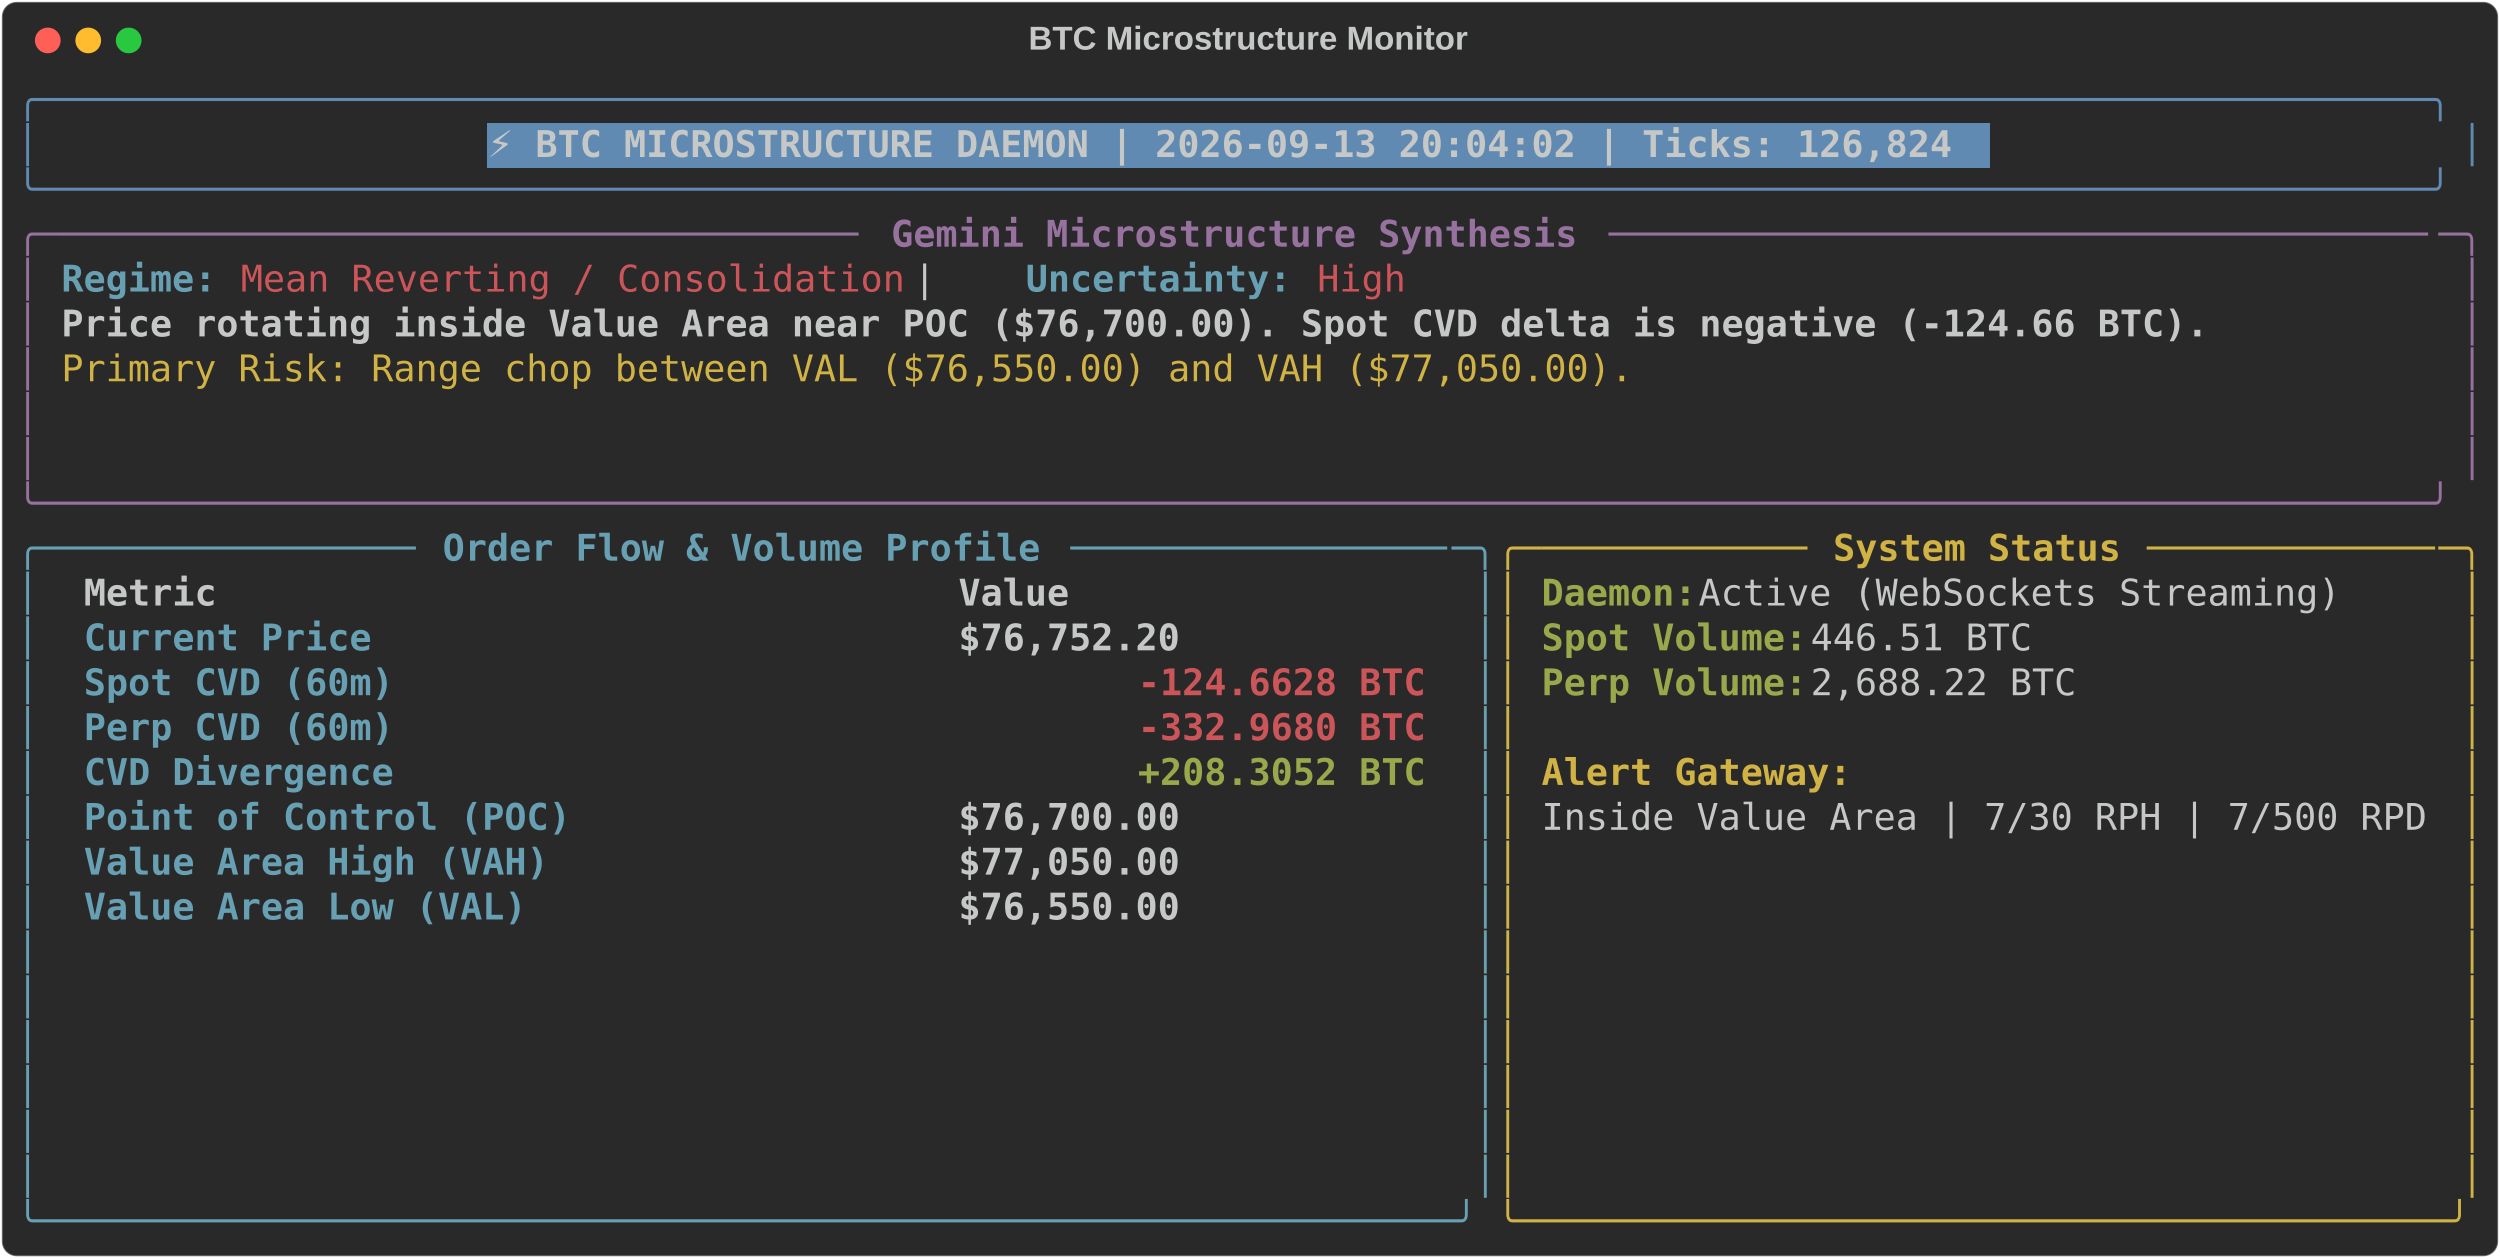
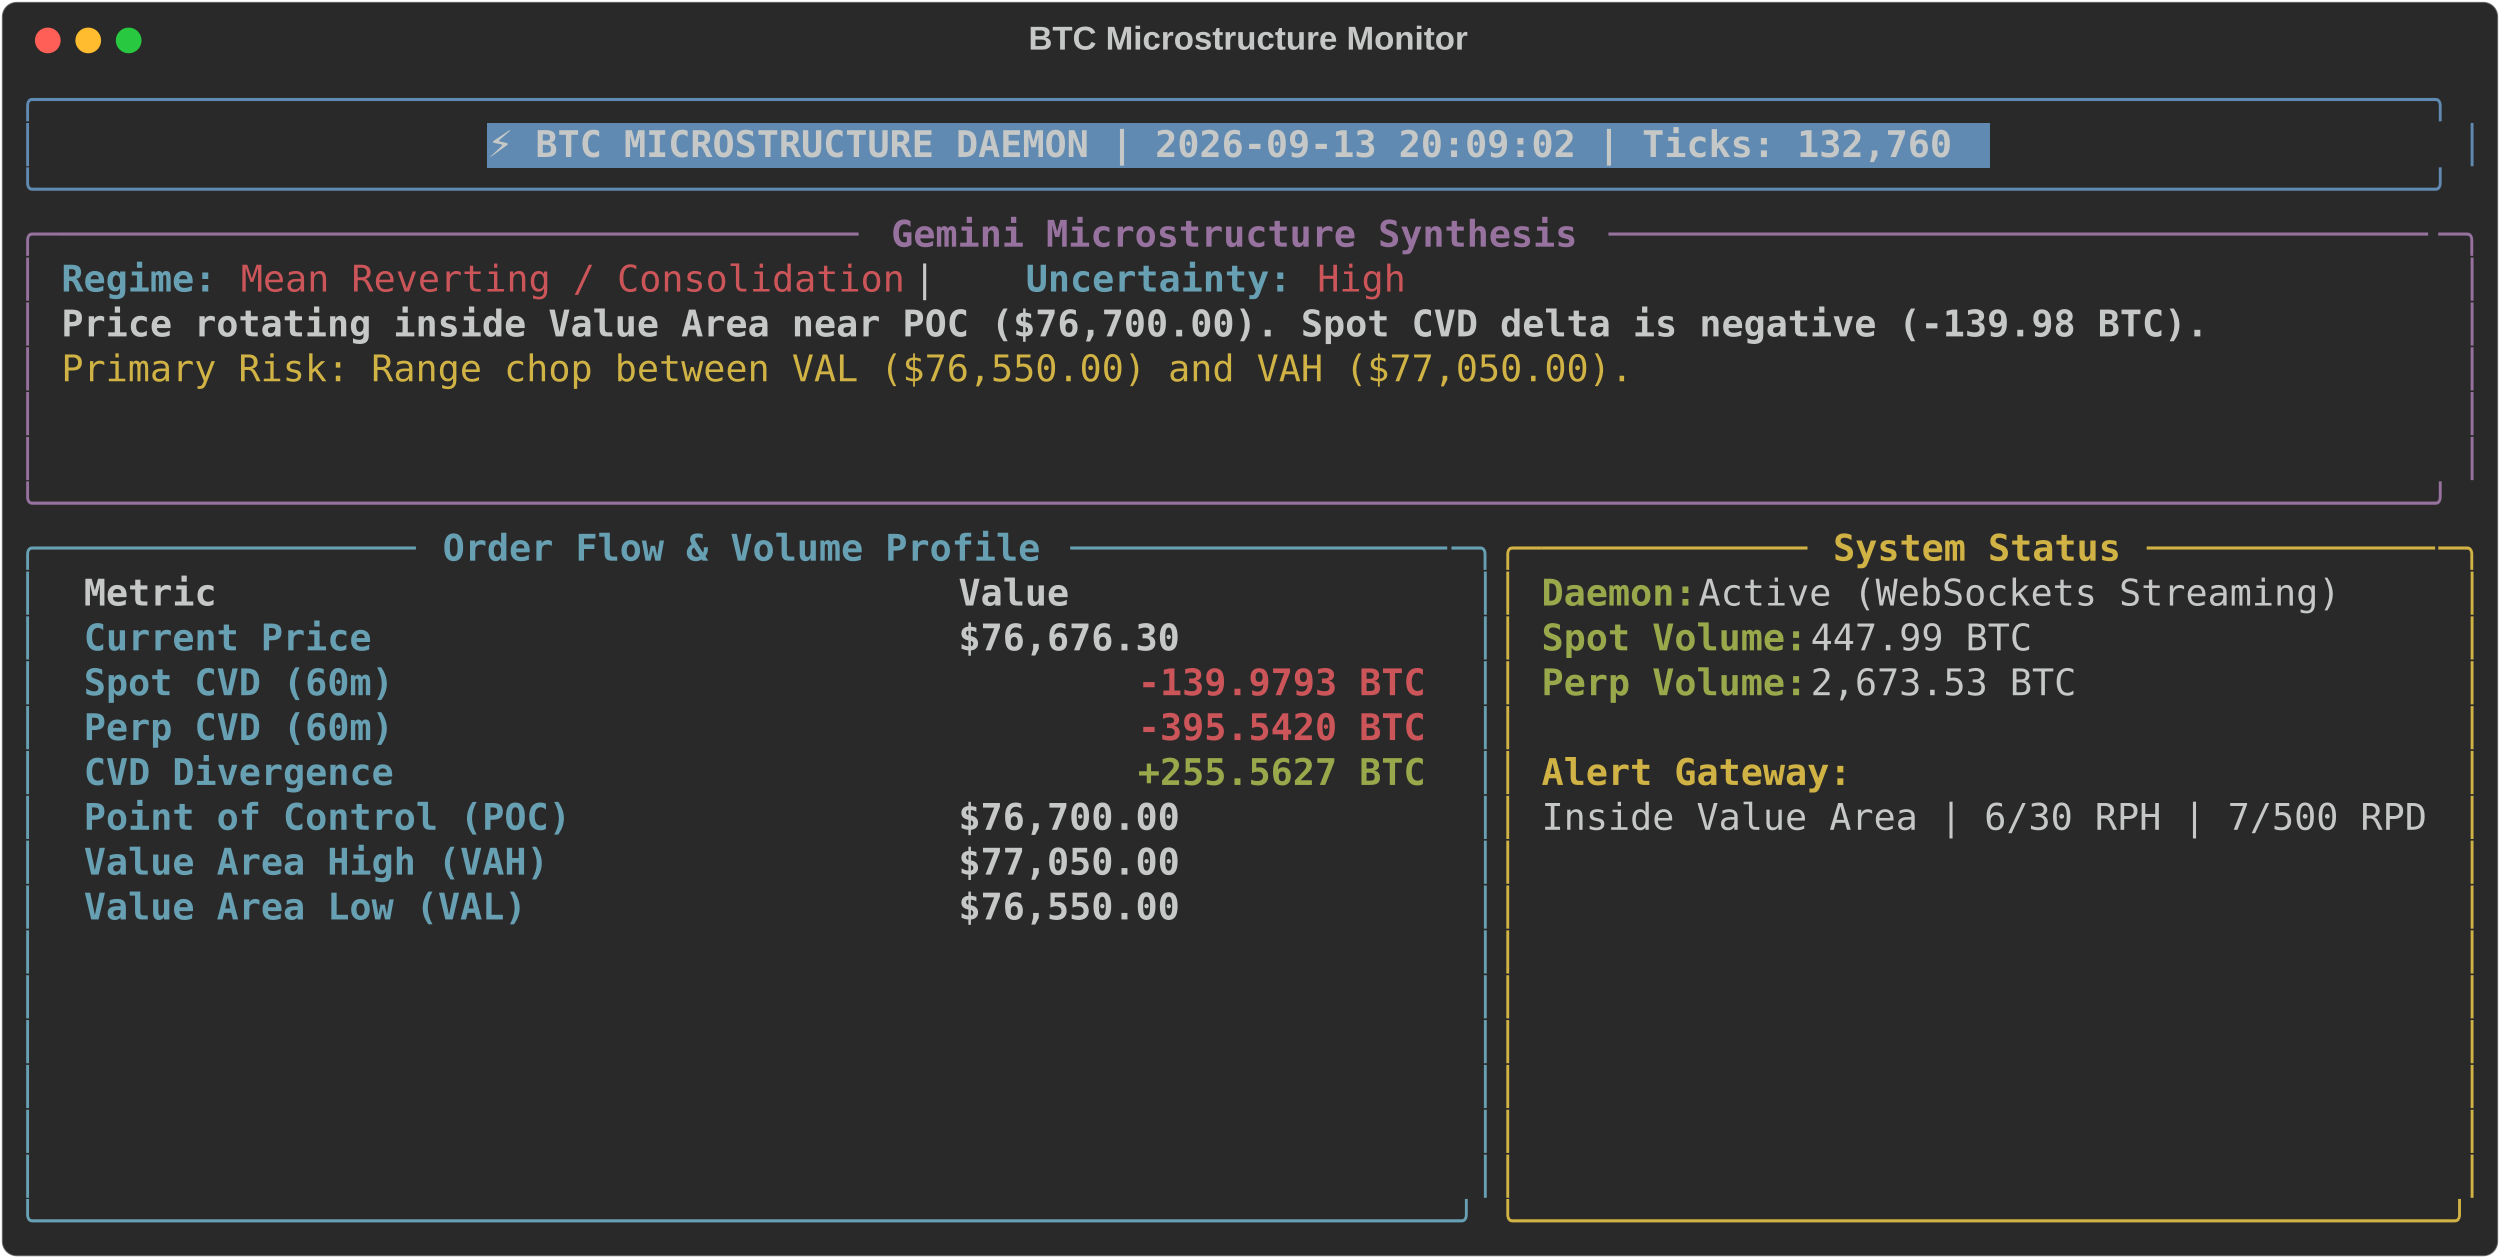
<svg xmlns="http://www.w3.org/2000/svg" class="rich-terminal" viewBox="0 0 1360 684.4">
  <style>

    @font-face {
        font-family: "Fira Code";
        src: local("FiraCode-Regular"),
                url("https://cdnjs.cloudflare.com/ajax/libs/firacode/6.2.0/woff2/FiraCode-Regular.woff2") format("woff2"),
                url("https://cdnjs.cloudflare.com/ajax/libs/firacode/6.2.0/woff/FiraCode-Regular.woff") format("woff");
        font-style: normal;
        font-weight: 400;
    }
    @font-face {
        font-family: "Fira Code";
        src: local("FiraCode-Bold"),
                url("https://cdnjs.cloudflare.com/ajax/libs/firacode/6.2.0/woff2/FiraCode-Bold.woff2") format("woff2"),
                url("https://cdnjs.cloudflare.com/ajax/libs/firacode/6.2.0/woff/FiraCode-Bold.woff") format("woff");
        font-style: bold;
        font-weight: 700;
    }

-     .terminal-967395067-matrix {
+     .terminal-1448757036-matrix {
        font-family: Fira Code, monospace;
        font-size: 20px;
        line-height: 24.4px;
        font-variant-east-asian: full-width;
    }

-     .terminal-967395067-title {
+     .terminal-1448757036-title {
        font-size: 18px;
        font-weight: bold;
        font-family: arial;
    }

-     .terminal-967395067-r1 { fill: #608ab1 }
- .terminal-967395067-r2 { fill: #c5c8c6 }
- .terminal-967395067-r3 { fill: #c5c8c6;font-weight: bold }
- .terminal-967395067-r4 { fill: #98729f }
- .terminal-967395067-r5 { fill: #98729f;font-weight: bold }
- .terminal-967395067-r6 { fill: #68a0b3;font-weight: bold }
- .terminal-967395067-r7 { fill: #cc555a }
- .terminal-967395067-r8 { fill: #d0b344 }
- .terminal-967395067-r9 { fill: #68a0b3 }
- .terminal-967395067-r10 { fill: #d0b344;font-weight: bold }
- .terminal-967395067-r11 { fill: #98a84b;font-weight: bold }
- .terminal-967395067-r12 { fill: #cc555a;font-weight: bold }
+     .terminal-1448757036-r1 { fill: #608ab1 }
+ .terminal-1448757036-r2 { fill: #c5c8c6 }
+ .terminal-1448757036-r3 { fill: #c5c8c6;font-weight: bold }
+ .terminal-1448757036-r4 { fill: #98729f }
+ .terminal-1448757036-r5 { fill: #98729f;font-weight: bold }
+ .terminal-1448757036-r6 { fill: #68a0b3;font-weight: bold }
+ .terminal-1448757036-r7 { fill: #cc555a }
+ .terminal-1448757036-r8 { fill: #d0b344 }
+ .terminal-1448757036-r9 { fill: #68a0b3 }
+ .terminal-1448757036-r10 { fill: #d0b344;font-weight: bold }
+ .terminal-1448757036-r11 { fill: #98a84b;font-weight: bold }
+ .terminal-1448757036-r12 { fill: #cc555a;font-weight: bold }
    </style>
  <defs>
-     <clipPath id="terminal-967395067-clip-terminal">
+     <clipPath id="terminal-1448757036-clip-terminal">
      <rect x="0" y="0" width="1341.0" height="633.4" />
    </clipPath>
-     <clipPath id="terminal-967395067-line-0">
+     <clipPath id="terminal-1448757036-line-0">
      <rect x="0" y="1.5" width="1342" height="24.65" />
    </clipPath>
-     <clipPath id="terminal-967395067-line-1">
+     <clipPath id="terminal-1448757036-line-1">
      <rect x="0" y="25.9" width="1342" height="24.65" />
    </clipPath>
-     <clipPath id="terminal-967395067-line-2">
+     <clipPath id="terminal-1448757036-line-2">
      <rect x="0" y="50.3" width="1342" height="24.65" />
    </clipPath>
-     <clipPath id="terminal-967395067-line-3">
+     <clipPath id="terminal-1448757036-line-3">
      <rect x="0" y="74.7" width="1342" height="24.65" />
    </clipPath>
-     <clipPath id="terminal-967395067-line-4">
+     <clipPath id="terminal-1448757036-line-4">
      <rect x="0" y="99.1" width="1342" height="24.65" />
    </clipPath>
-     <clipPath id="terminal-967395067-line-5">
+     <clipPath id="terminal-1448757036-line-5">
      <rect x="0" y="123.5" width="1342" height="24.65" />
    </clipPath>
-     <clipPath id="terminal-967395067-line-6">
+     <clipPath id="terminal-1448757036-line-6">
      <rect x="0" y="147.9" width="1342" height="24.65" />
    </clipPath>
-     <clipPath id="terminal-967395067-line-7">
+     <clipPath id="terminal-1448757036-line-7">
      <rect x="0" y="172.3" width="1342" height="24.65" />
    </clipPath>
-     <clipPath id="terminal-967395067-line-8">
+     <clipPath id="terminal-1448757036-line-8">
      <rect x="0" y="196.7" width="1342" height="24.65" />
    </clipPath>
-     <clipPath id="terminal-967395067-line-9">
+     <clipPath id="terminal-1448757036-line-9">
      <rect x="0" y="221.1" width="1342" height="24.65" />
    </clipPath>
-     <clipPath id="terminal-967395067-line-10">
+     <clipPath id="terminal-1448757036-line-10">
      <rect x="0" y="245.5" width="1342" height="24.65" />
    </clipPath>
-     <clipPath id="terminal-967395067-line-11">
+     <clipPath id="terminal-1448757036-line-11">
      <rect x="0" y="269.9" width="1342" height="24.65" />
    </clipPath>
-     <clipPath id="terminal-967395067-line-12">
+     <clipPath id="terminal-1448757036-line-12">
      <rect x="0" y="294.3" width="1342" height="24.65" />
    </clipPath>
-     <clipPath id="terminal-967395067-line-13">
+     <clipPath id="terminal-1448757036-line-13">
      <rect x="0" y="318.7" width="1342" height="24.65" />
    </clipPath>
-     <clipPath id="terminal-967395067-line-14">
+     <clipPath id="terminal-1448757036-line-14">
      <rect x="0" y="343.1" width="1342" height="24.65" />
    </clipPath>
-     <clipPath id="terminal-967395067-line-15">
+     <clipPath id="terminal-1448757036-line-15">
      <rect x="0" y="367.5" width="1342" height="24.65" />
    </clipPath>
-     <clipPath id="terminal-967395067-line-16">
+     <clipPath id="terminal-1448757036-line-16">
      <rect x="0" y="391.9" width="1342" height="24.65" />
    </clipPath>
-     <clipPath id="terminal-967395067-line-17">
+     <clipPath id="terminal-1448757036-line-17">
      <rect x="0" y="416.3" width="1342" height="24.65" />
    </clipPath>
-     <clipPath id="terminal-967395067-line-18">
+     <clipPath id="terminal-1448757036-line-18">
      <rect x="0" y="440.7" width="1342" height="24.65" />
    </clipPath>
-     <clipPath id="terminal-967395067-line-19">
+     <clipPath id="terminal-1448757036-line-19">
      <rect x="0" y="465.1" width="1342" height="24.65" />
    </clipPath>
-     <clipPath id="terminal-967395067-line-20">
+     <clipPath id="terminal-1448757036-line-20">
      <rect x="0" y="489.5" width="1342" height="24.65" />
    </clipPath>
-     <clipPath id="terminal-967395067-line-21">
+     <clipPath id="terminal-1448757036-line-21">
      <rect x="0" y="513.9" width="1342" height="24.65" />
    </clipPath>
-     <clipPath id="terminal-967395067-line-22">
+     <clipPath id="terminal-1448757036-line-22">
      <rect x="0" y="538.3" width="1342" height="24.65" />
    </clipPath>
-     <clipPath id="terminal-967395067-line-23">
+     <clipPath id="terminal-1448757036-line-23">
      <rect x="0" y="562.7" width="1342" height="24.65" />
    </clipPath>
-     <clipPath id="terminal-967395067-line-24">
+     <clipPath id="terminal-1448757036-line-24">
      <rect x="0" y="587.1" width="1342" height="24.65" />
    </clipPath>
  </defs>
  <rect fill="#292929" stroke="rgba(255,255,255,0.35)" stroke-width="1" x="1" y="1" width="1358" height="682.4" rx="8" />
-   <text class="terminal-967395067-title" fill="#c5c8c6" text-anchor="middle" x="679" y="27">BTC Microstructure Monitor</text>
+   <text class="terminal-1448757036-title" fill="#c5c8c6" text-anchor="middle" x="679" y="27">BTC Microstructure Monitor</text>
  <g transform="translate(26,22)">
    <circle cx="0" cy="0" r="7" fill="#ff5f57" />
    <circle cx="22" cy="0" r="7" fill="#febc2e" />
    <circle cx="44" cy="0" r="7" fill="#28c840" />
  </g>
-   <g transform="translate(9, 41)" clip-path="url(#terminal-967395067-clip-terminal)">
+   <g transform="translate(9, 41)" clip-path="url(#terminal-1448757036-clip-terminal)">
    <rect fill="#608ab1" x="256.2" y="25.9" width="817.4" height="24.65" shape-rendering="crispEdges" />
-     <g class="terminal-967395067-matrix">
-       <text class="terminal-967395067-r1" x="0" y="20" textLength="1342" clip-path="url(#terminal-967395067-line-0)">╭────────────────────────────────────────────────────────────────────────────────────────────────────────────╮</text>
-       <text class="terminal-967395067-r2" x="1342" y="20" textLength="12.2" clip-path="url(#terminal-967395067-line-0)">
- </text>
-       <text class="terminal-967395067-r1" x="0" y="44.4" textLength="12.2" clip-path="url(#terminal-967395067-line-1)">│</text>
-       <text class="terminal-967395067-r3" x="256.2" y="44.4" textLength="805.2" clip-path="url(#terminal-967395067-line-1)">⚡ BTC MICROSTRUCTURE DAEMON | 2026-09-13 20:04:02 | Ticks: 126,824</text>
-       <text class="terminal-967395067-r1" x="1329.8" y="44.4" textLength="12.2" clip-path="url(#terminal-967395067-line-1)">│</text>
-       <text class="terminal-967395067-r2" x="1342" y="44.4" textLength="12.2" clip-path="url(#terminal-967395067-line-1)">
- </text>
-       <text class="terminal-967395067-r1" x="0" y="68.8" textLength="1342" clip-path="url(#terminal-967395067-line-2)">╰────────────────────────────────────────────────────────────────────────────────────────────────────────────╯</text>
-       <text class="terminal-967395067-r2" x="1342" y="68.8" textLength="12.2" clip-path="url(#terminal-967395067-line-2)">
- </text>
-       <text class="terminal-967395067-r4" x="0" y="93.2" textLength="24.4" clip-path="url(#terminal-967395067-line-3)">╭─</text>
-       <text class="terminal-967395067-r4" x="24.4" y="93.2" textLength="439.2" clip-path="url(#terminal-967395067-line-3)">────────────────────────────────────</text>
-       <text class="terminal-967395067-r5" x="475.8" y="93.2" textLength="378.2" clip-path="url(#terminal-967395067-line-3)">Gemini Microstructure Synthesis</text>
-       <text class="terminal-967395067-r4" x="866.2" y="93.2" textLength="451.4" clip-path="url(#terminal-967395067-line-3)">─────────────────────────────────────</text>
-       <text class="terminal-967395067-r4" x="1317.6" y="93.2" textLength="24.4" clip-path="url(#terminal-967395067-line-3)">─╮</text>
-       <text class="terminal-967395067-r2" x="1342" y="93.2" textLength="12.2" clip-path="url(#terminal-967395067-line-3)">
- </text>
-       <text class="terminal-967395067-r4" x="0" y="117.6" textLength="12.2" clip-path="url(#terminal-967395067-line-4)">│</text>
-       <text class="terminal-967395067-r6" x="24.4" y="117.6" textLength="85.4" clip-path="url(#terminal-967395067-line-4)">Regime:</text>
-       <text class="terminal-967395067-r7" x="122" y="117.6" textLength="366" clip-path="url(#terminal-967395067-line-4)">Mean Reverting / Consolidation</text>
-       <text class="terminal-967395067-r2" x="488" y="117.6" textLength="61" clip-path="url(#terminal-967395067-line-4)">  |  </text>
-       <text class="terminal-967395067-r6" x="549" y="117.6" textLength="146.4" clip-path="url(#terminal-967395067-line-4)">Uncertainty:</text>
-       <text class="terminal-967395067-r7" x="707.6" y="117.6" textLength="48.8" clip-path="url(#terminal-967395067-line-4)">High</text>
-       <text class="terminal-967395067-r4" x="1329.8" y="117.6" textLength="12.2" clip-path="url(#terminal-967395067-line-4)">│</text>
-       <text class="terminal-967395067-r2" x="1342" y="117.6" textLength="12.2" clip-path="url(#terminal-967395067-line-4)">
- </text>
-       <text class="terminal-967395067-r4" x="0" y="142" textLength="12.2" clip-path="url(#terminal-967395067-line-5)">│</text>
-       <text class="terminal-967395067-r3" x="24.4" y="142" textLength="1183.4" clip-path="url(#terminal-967395067-line-5)">Price rotating inside Value Area near POC ($76,700.00). Spot CVD delta is negative (-124.66 BTC).</text>
-       <text class="terminal-967395067-r4" x="1329.8" y="142" textLength="12.2" clip-path="url(#terminal-967395067-line-5)">│</text>
-       <text class="terminal-967395067-r2" x="1342" y="142" textLength="12.2" clip-path="url(#terminal-967395067-line-5)">
- </text>
-       <text class="terminal-967395067-r4" x="0" y="166.4" textLength="12.2" clip-path="url(#terminal-967395067-line-6)">│</text>
-       <text class="terminal-967395067-r8" x="24.4" y="166.4" textLength="866.2" clip-path="url(#terminal-967395067-line-6)">Primary Risk: Range chop between VAL ($76,550.00) and VAH ($77,050.00).</text>
-       <text class="terminal-967395067-r4" x="1329.8" y="166.4" textLength="12.2" clip-path="url(#terminal-967395067-line-6)">│</text>
-       <text class="terminal-967395067-r2" x="1342" y="166.4" textLength="12.2" clip-path="url(#terminal-967395067-line-6)">
- </text>
-       <text class="terminal-967395067-r4" x="0" y="190.8" textLength="12.2" clip-path="url(#terminal-967395067-line-7)">│</text>
-       <text class="terminal-967395067-r4" x="1329.8" y="190.8" textLength="12.2" clip-path="url(#terminal-967395067-line-7)">│</text>
-       <text class="terminal-967395067-r2" x="1342" y="190.8" textLength="12.2" clip-path="url(#terminal-967395067-line-7)">
- </text>
-       <text class="terminal-967395067-r4" x="0" y="215.2" textLength="12.2" clip-path="url(#terminal-967395067-line-8)">│</text>
-       <text class="terminal-967395067-r4" x="1329.8" y="215.2" textLength="12.2" clip-path="url(#terminal-967395067-line-8)">│</text>
-       <text class="terminal-967395067-r2" x="1342" y="215.2" textLength="12.2" clip-path="url(#terminal-967395067-line-8)">
- </text>
-       <text class="terminal-967395067-r4" x="0" y="239.6" textLength="1342" clip-path="url(#terminal-967395067-line-9)">╰────────────────────────────────────────────────────────────────────────────────────────────────────────────╯</text>
-       <text class="terminal-967395067-r2" x="1342" y="239.6" textLength="12.2" clip-path="url(#terminal-967395067-line-9)">
- </text>
-       <text class="terminal-967395067-r9" x="0" y="264" textLength="24.4" clip-path="url(#terminal-967395067-line-10)">╭─</text>
-       <text class="terminal-967395067-r9" x="24.4" y="264" textLength="195.2" clip-path="url(#terminal-967395067-line-10)">────────────────</text>
-       <text class="terminal-967395067-r6" x="231.8" y="264" textLength="329.4" clip-path="url(#terminal-967395067-line-10)">Order Flow &amp; Volume Profile</text>
-       <text class="terminal-967395067-r9" x="573.4" y="264" textLength="207.4" clip-path="url(#terminal-967395067-line-10)">─────────────────</text>
-       <text class="terminal-967395067-r9" x="780.8" y="264" textLength="24.4" clip-path="url(#terminal-967395067-line-10)">─╮</text>
-       <text class="terminal-967395067-r8" x="805.2" y="264" textLength="24.4" clip-path="url(#terminal-967395067-line-10)">╭─</text>
-       <text class="terminal-967395067-r8" x="829.6" y="264" textLength="146.4" clip-path="url(#terminal-967395067-line-10)">────────────</text>
-       <text class="terminal-967395067-r10" x="988.2" y="264" textLength="158.6" clip-path="url(#terminal-967395067-line-10)">System Status</text>
-       <text class="terminal-967395067-r8" x="1159" y="264" textLength="158.6" clip-path="url(#terminal-967395067-line-10)">─────────────</text>
-       <text class="terminal-967395067-r8" x="1317.6" y="264" textLength="24.4" clip-path="url(#terminal-967395067-line-10)">─╮</text>
-       <text class="terminal-967395067-r2" x="1342" y="264" textLength="12.2" clip-path="url(#terminal-967395067-line-10)">
- </text>
-       <text class="terminal-967395067-r9" x="0" y="288.4" textLength="12.2" clip-path="url(#terminal-967395067-line-11)">│</text>
-       <text class="terminal-967395067-r3" x="36.6" y="288.4" textLength="451.4" clip-path="url(#terminal-967395067-line-11)">Metric                               </text>
-       <text class="terminal-967395067-r3" x="512.4" y="288.4" textLength="256.2" clip-path="url(#terminal-967395067-line-11)">                Value</text>
-       <text class="terminal-967395067-r9" x="793" y="288.4" textLength="12.2" clip-path="url(#terminal-967395067-line-11)">│</text>
-       <text class="terminal-967395067-r8" x="805.2" y="288.4" textLength="12.2" clip-path="url(#terminal-967395067-line-11)">│</text>
-       <text class="terminal-967395067-r11" x="829.6" y="288.4" textLength="85.4" clip-path="url(#terminal-967395067-line-11)">Daemon:</text>
-       <text class="terminal-967395067-r2" x="915" y="288.4" textLength="366" clip-path="url(#terminal-967395067-line-11)"> Active (WebSockets Streaming)</text>
-       <text class="terminal-967395067-r8" x="1329.8" y="288.4" textLength="12.2" clip-path="url(#terminal-967395067-line-11)">│</text>
-       <text class="terminal-967395067-r2" x="1342" y="288.4" textLength="12.2" clip-path="url(#terminal-967395067-line-11)">
- </text>
-       <text class="terminal-967395067-r9" x="0" y="312.8" textLength="12.2" clip-path="url(#terminal-967395067-line-12)">│</text>
-       <text class="terminal-967395067-r6" x="36.6" y="312.8" textLength="451.4" clip-path="url(#terminal-967395067-line-12)">Current Price                        </text>
-       <text class="terminal-967395067-r3" x="512.4" y="312.8" textLength="256.2" clip-path="url(#terminal-967395067-line-12)">           $76,752.20</text>
-       <text class="terminal-967395067-r9" x="793" y="312.8" textLength="12.2" clip-path="url(#terminal-967395067-line-12)">│</text>
-       <text class="terminal-967395067-r8" x="805.2" y="312.8" textLength="12.2" clip-path="url(#terminal-967395067-line-12)">│</text>
-       <text class="terminal-967395067-r11" x="829.6" y="312.8" textLength="146.4" clip-path="url(#terminal-967395067-line-12)">Spot Volume:</text>
-       <text class="terminal-967395067-r2" x="976" y="312.8" textLength="134.2" clip-path="url(#terminal-967395067-line-12)"> 446.51 BTC</text>
-       <text class="terminal-967395067-r8" x="1329.8" y="312.8" textLength="12.2" clip-path="url(#terminal-967395067-line-12)">│</text>
-       <text class="terminal-967395067-r2" x="1342" y="312.8" textLength="12.2" clip-path="url(#terminal-967395067-line-12)">
- </text>
-       <text class="terminal-967395067-r9" x="0" y="337.2" textLength="12.2" clip-path="url(#terminal-967395067-line-13)">│</text>
-       <text class="terminal-967395067-r6" x="36.6" y="337.2" textLength="451.4" clip-path="url(#terminal-967395067-line-13)">Spot CVD (60m)                       </text>
-       <text class="terminal-967395067-r12" x="610" y="337.2" textLength="158.6" clip-path="url(#terminal-967395067-line-13)">-124.6628 BTC</text>
-       <text class="terminal-967395067-r9" x="793" y="337.2" textLength="12.2" clip-path="url(#terminal-967395067-line-13)">│</text>
-       <text class="terminal-967395067-r8" x="805.2" y="337.2" textLength="12.2" clip-path="url(#terminal-967395067-line-13)">│</text>
-       <text class="terminal-967395067-r11" x="829.6" y="337.2" textLength="146.4" clip-path="url(#terminal-967395067-line-13)">Perp Volume:</text>
-       <text class="terminal-967395067-r2" x="976" y="337.2" textLength="158.6" clip-path="url(#terminal-967395067-line-13)"> 2,688.22 BTC</text>
-       <text class="terminal-967395067-r8" x="1329.8" y="337.2" textLength="12.2" clip-path="url(#terminal-967395067-line-13)">│</text>
-       <text class="terminal-967395067-r2" x="1342" y="337.2" textLength="12.2" clip-path="url(#terminal-967395067-line-13)">
- </text>
-       <text class="terminal-967395067-r9" x="0" y="361.6" textLength="12.2" clip-path="url(#terminal-967395067-line-14)">│</text>
-       <text class="terminal-967395067-r6" x="36.6" y="361.6" textLength="451.4" clip-path="url(#terminal-967395067-line-14)">Perp CVD (60m)                       </text>
-       <text class="terminal-967395067-r12" x="610" y="361.6" textLength="158.6" clip-path="url(#terminal-967395067-line-14)">-332.9680 BTC</text>
-       <text class="terminal-967395067-r9" x="793" y="361.6" textLength="12.2" clip-path="url(#terminal-967395067-line-14)">│</text>
-       <text class="terminal-967395067-r8" x="805.2" y="361.6" textLength="12.2" clip-path="url(#terminal-967395067-line-14)">│</text>
-       <text class="terminal-967395067-r8" x="1329.8" y="361.6" textLength="12.2" clip-path="url(#terminal-967395067-line-14)">│</text>
-       <text class="terminal-967395067-r2" x="1342" y="361.6" textLength="12.2" clip-path="url(#terminal-967395067-line-14)">
- </text>
-       <text class="terminal-967395067-r9" x="0" y="386" textLength="12.2" clip-path="url(#terminal-967395067-line-15)">│</text>
-       <text class="terminal-967395067-r6" x="36.6" y="386" textLength="451.4" clip-path="url(#terminal-967395067-line-15)">CVD Divergence                       </text>
-       <text class="terminal-967395067-r11" x="610" y="386" textLength="158.6" clip-path="url(#terminal-967395067-line-15)">+208.3052 BTC</text>
-       <text class="terminal-967395067-r9" x="793" y="386" textLength="12.2" clip-path="url(#terminal-967395067-line-15)">│</text>
-       <text class="terminal-967395067-r8" x="805.2" y="386" textLength="12.2" clip-path="url(#terminal-967395067-line-15)">│</text>
-       <text class="terminal-967395067-r10" x="829.6" y="386" textLength="170.8" clip-path="url(#terminal-967395067-line-15)">Alert Gateway:</text>
-       <text class="terminal-967395067-r8" x="1329.8" y="386" textLength="12.2" clip-path="url(#terminal-967395067-line-15)">│</text>
-       <text class="terminal-967395067-r2" x="1342" y="386" textLength="12.2" clip-path="url(#terminal-967395067-line-15)">
- </text>
-       <text class="terminal-967395067-r9" x="0" y="410.4" textLength="12.2" clip-path="url(#terminal-967395067-line-16)">│</text>
-       <text class="terminal-967395067-r6" x="36.6" y="410.4" textLength="451.4" clip-path="url(#terminal-967395067-line-16)">Point of Control (POC)               </text>
-       <text class="terminal-967395067-r3" x="512.4" y="410.4" textLength="256.2" clip-path="url(#terminal-967395067-line-16)">           $76,700.00</text>
-       <text class="terminal-967395067-r9" x="793" y="410.4" textLength="12.2" clip-path="url(#terminal-967395067-line-16)">│</text>
-       <text class="terminal-967395067-r8" x="805.2" y="410.4" textLength="12.2" clip-path="url(#terminal-967395067-line-16)">│</text>
-       <text class="terminal-967395067-r2" x="829.6" y="410.4" textLength="488" clip-path="url(#terminal-967395067-line-16)">Inside Value Area | 7/30 RPH | 7/500 RPD</text>
-       <text class="terminal-967395067-r8" x="1329.8" y="410.4" textLength="12.2" clip-path="url(#terminal-967395067-line-16)">│</text>
-       <text class="terminal-967395067-r2" x="1342" y="410.4" textLength="12.2" clip-path="url(#terminal-967395067-line-16)">
- </text>
-       <text class="terminal-967395067-r9" x="0" y="434.8" textLength="12.2" clip-path="url(#terminal-967395067-line-17)">│</text>
-       <text class="terminal-967395067-r6" x="36.6" y="434.8" textLength="451.4" clip-path="url(#terminal-967395067-line-17)">Value Area High (VAH)                </text>
-       <text class="terminal-967395067-r3" x="512.4" y="434.8" textLength="256.2" clip-path="url(#terminal-967395067-line-17)">           $77,050.00</text>
-       <text class="terminal-967395067-r9" x="793" y="434.8" textLength="12.2" clip-path="url(#terminal-967395067-line-17)">│</text>
-       <text class="terminal-967395067-r8" x="805.2" y="434.8" textLength="12.2" clip-path="url(#terminal-967395067-line-17)">│</text>
-       <text class="terminal-967395067-r8" x="1329.8" y="434.8" textLength="12.2" clip-path="url(#terminal-967395067-line-17)">│</text>
-       <text class="terminal-967395067-r2" x="1342" y="434.8" textLength="12.2" clip-path="url(#terminal-967395067-line-17)">
- </text>
-       <text class="terminal-967395067-r9" x="0" y="459.2" textLength="12.2" clip-path="url(#terminal-967395067-line-18)">│</text>
-       <text class="terminal-967395067-r6" x="36.6" y="459.2" textLength="451.4" clip-path="url(#terminal-967395067-line-18)">Value Area Low (VAL)                 </text>
-       <text class="terminal-967395067-r3" x="512.4" y="459.2" textLength="256.2" clip-path="url(#terminal-967395067-line-18)">           $76,550.00</text>
-       <text class="terminal-967395067-r9" x="793" y="459.2" textLength="12.2" clip-path="url(#terminal-967395067-line-18)">│</text>
-       <text class="terminal-967395067-r8" x="805.2" y="459.2" textLength="12.2" clip-path="url(#terminal-967395067-line-18)">│</text>
-       <text class="terminal-967395067-r8" x="1329.8" y="459.2" textLength="12.2" clip-path="url(#terminal-967395067-line-18)">│</text>
-       <text class="terminal-967395067-r2" x="1342" y="459.2" textLength="12.2" clip-path="url(#terminal-967395067-line-18)">
- </text>
-       <text class="terminal-967395067-r9" x="0" y="483.6" textLength="12.2" clip-path="url(#terminal-967395067-line-19)">│</text>
-       <text class="terminal-967395067-r9" x="793" y="483.6" textLength="12.2" clip-path="url(#terminal-967395067-line-19)">│</text>
-       <text class="terminal-967395067-r8" x="805.2" y="483.6" textLength="12.2" clip-path="url(#terminal-967395067-line-19)">│</text>
-       <text class="terminal-967395067-r8" x="1329.8" y="483.6" textLength="12.2" clip-path="url(#terminal-967395067-line-19)">│</text>
-       <text class="terminal-967395067-r2" x="1342" y="483.6" textLength="12.2" clip-path="url(#terminal-967395067-line-19)">
- </text>
-       <text class="terminal-967395067-r9" x="0" y="508" textLength="12.2" clip-path="url(#terminal-967395067-line-20)">│</text>
-       <text class="terminal-967395067-r9" x="793" y="508" textLength="12.2" clip-path="url(#terminal-967395067-line-20)">│</text>
-       <text class="terminal-967395067-r8" x="805.2" y="508" textLength="12.2" clip-path="url(#terminal-967395067-line-20)">│</text>
-       <text class="terminal-967395067-r8" x="1329.8" y="508" textLength="12.2" clip-path="url(#terminal-967395067-line-20)">│</text>
-       <text class="terminal-967395067-r2" x="1342" y="508" textLength="12.2" clip-path="url(#terminal-967395067-line-20)">
- </text>
-       <text class="terminal-967395067-r9" x="0" y="532.4" textLength="12.2" clip-path="url(#terminal-967395067-line-21)">│</text>
-       <text class="terminal-967395067-r9" x="793" y="532.4" textLength="12.2" clip-path="url(#terminal-967395067-line-21)">│</text>
-       <text class="terminal-967395067-r8" x="805.2" y="532.4" textLength="12.2" clip-path="url(#terminal-967395067-line-21)">│</text>
-       <text class="terminal-967395067-r8" x="1329.8" y="532.4" textLength="12.2" clip-path="url(#terminal-967395067-line-21)">│</text>
-       <text class="terminal-967395067-r2" x="1342" y="532.4" textLength="12.2" clip-path="url(#terminal-967395067-line-21)">
- </text>
-       <text class="terminal-967395067-r9" x="0" y="556.8" textLength="12.2" clip-path="url(#terminal-967395067-line-22)">│</text>
-       <text class="terminal-967395067-r9" x="793" y="556.8" textLength="12.2" clip-path="url(#terminal-967395067-line-22)">│</text>
-       <text class="terminal-967395067-r8" x="805.2" y="556.8" textLength="12.2" clip-path="url(#terminal-967395067-line-22)">│</text>
-       <text class="terminal-967395067-r8" x="1329.8" y="556.8" textLength="12.2" clip-path="url(#terminal-967395067-line-22)">│</text>
-       <text class="terminal-967395067-r2" x="1342" y="556.8" textLength="12.2" clip-path="url(#terminal-967395067-line-22)">
- </text>
-       <text class="terminal-967395067-r9" x="0" y="581.2" textLength="12.2" clip-path="url(#terminal-967395067-line-23)">│</text>
-       <text class="terminal-967395067-r9" x="793" y="581.2" textLength="12.2" clip-path="url(#terminal-967395067-line-23)">│</text>
-       <text class="terminal-967395067-r8" x="805.2" y="581.2" textLength="12.2" clip-path="url(#terminal-967395067-line-23)">│</text>
-       <text class="terminal-967395067-r8" x="1329.8" y="581.2" textLength="12.2" clip-path="url(#terminal-967395067-line-23)">│</text>
-       <text class="terminal-967395067-r2" x="1342" y="581.2" textLength="12.2" clip-path="url(#terminal-967395067-line-23)">
- </text>
-       <text class="terminal-967395067-r9" x="0" y="605.6" textLength="12.2" clip-path="url(#terminal-967395067-line-24)">│</text>
-       <text class="terminal-967395067-r9" x="793" y="605.6" textLength="12.2" clip-path="url(#terminal-967395067-line-24)">│</text>
-       <text class="terminal-967395067-r8" x="805.2" y="605.6" textLength="12.2" clip-path="url(#terminal-967395067-line-24)">│</text>
-       <text class="terminal-967395067-r8" x="1329.8" y="605.6" textLength="12.2" clip-path="url(#terminal-967395067-line-24)">│</text>
-       <text class="terminal-967395067-r2" x="1342" y="605.6" textLength="12.2" clip-path="url(#terminal-967395067-line-24)">
- </text>
-       <text class="terminal-967395067-r9" x="0" y="630" textLength="805.2" clip-path="url(#terminal-967395067-line-25)">╰────────────────────────────────────────────────────────────────╯</text>
-       <text class="terminal-967395067-r8" x="805.2" y="630" textLength="536.8" clip-path="url(#terminal-967395067-line-25)">╰──────────────────────────────────────────╯</text>
-       <text class="terminal-967395067-r2" x="1342" y="630" textLength="12.2" clip-path="url(#terminal-967395067-line-25)">
+     <g class="terminal-1448757036-matrix">
+       <text class="terminal-1448757036-r1" x="0" y="20" textLength="1342" clip-path="url(#terminal-1448757036-line-0)">╭────────────────────────────────────────────────────────────────────────────────────────────────────────────╮</text>
+       <text class="terminal-1448757036-r2" x="1342" y="20" textLength="12.2" clip-path="url(#terminal-1448757036-line-0)">
+ </text>
+       <text class="terminal-1448757036-r1" x="0" y="44.4" textLength="12.2" clip-path="url(#terminal-1448757036-line-1)">│</text>
+       <text class="terminal-1448757036-r3" x="256.2" y="44.4" textLength="805.2" clip-path="url(#terminal-1448757036-line-1)">⚡ BTC MICROSTRUCTURE DAEMON | 2026-09-13 20:09:02 | Ticks: 132,760</text>
+       <text class="terminal-1448757036-r1" x="1329.8" y="44.4" textLength="12.2" clip-path="url(#terminal-1448757036-line-1)">│</text>
+       <text class="terminal-1448757036-r2" x="1342" y="44.4" textLength="12.2" clip-path="url(#terminal-1448757036-line-1)">
+ </text>
+       <text class="terminal-1448757036-r1" x="0" y="68.8" textLength="1342" clip-path="url(#terminal-1448757036-line-2)">╰────────────────────────────────────────────────────────────────────────────────────────────────────────────╯</text>
+       <text class="terminal-1448757036-r2" x="1342" y="68.8" textLength="12.2" clip-path="url(#terminal-1448757036-line-2)">
+ </text>
+       <text class="terminal-1448757036-r4" x="0" y="93.2" textLength="24.4" clip-path="url(#terminal-1448757036-line-3)">╭─</text>
+       <text class="terminal-1448757036-r4" x="24.4" y="93.2" textLength="439.2" clip-path="url(#terminal-1448757036-line-3)">────────────────────────────────────</text>
+       <text class="terminal-1448757036-r5" x="475.8" y="93.2" textLength="378.2" clip-path="url(#terminal-1448757036-line-3)">Gemini Microstructure Synthesis</text>
+       <text class="terminal-1448757036-r4" x="866.2" y="93.2" textLength="451.4" clip-path="url(#terminal-1448757036-line-3)">─────────────────────────────────────</text>
+       <text class="terminal-1448757036-r4" x="1317.6" y="93.2" textLength="24.4" clip-path="url(#terminal-1448757036-line-3)">─╮</text>
+       <text class="terminal-1448757036-r2" x="1342" y="93.2" textLength="12.2" clip-path="url(#terminal-1448757036-line-3)">
+ </text>
+       <text class="terminal-1448757036-r4" x="0" y="117.6" textLength="12.2" clip-path="url(#terminal-1448757036-line-4)">│</text>
+       <text class="terminal-1448757036-r6" x="24.4" y="117.6" textLength="85.4" clip-path="url(#terminal-1448757036-line-4)">Regime:</text>
+       <text class="terminal-1448757036-r7" x="122" y="117.6" textLength="366" clip-path="url(#terminal-1448757036-line-4)">Mean Reverting / Consolidation</text>
+       <text class="terminal-1448757036-r2" x="488" y="117.6" textLength="61" clip-path="url(#terminal-1448757036-line-4)">  |  </text>
+       <text class="terminal-1448757036-r6" x="549" y="117.6" textLength="146.4" clip-path="url(#terminal-1448757036-line-4)">Uncertainty:</text>
+       <text class="terminal-1448757036-r7" x="707.6" y="117.6" textLength="48.8" clip-path="url(#terminal-1448757036-line-4)">High</text>
+       <text class="terminal-1448757036-r4" x="1329.8" y="117.6" textLength="12.2" clip-path="url(#terminal-1448757036-line-4)">│</text>
+       <text class="terminal-1448757036-r2" x="1342" y="117.6" textLength="12.2" clip-path="url(#terminal-1448757036-line-4)">
+ </text>
+       <text class="terminal-1448757036-r4" x="0" y="142" textLength="12.2" clip-path="url(#terminal-1448757036-line-5)">│</text>
+       <text class="terminal-1448757036-r3" x="24.4" y="142" textLength="1183.4" clip-path="url(#terminal-1448757036-line-5)">Price rotating inside Value Area near POC ($76,700.00). Spot CVD delta is negative (-139.98 BTC).</text>
+       <text class="terminal-1448757036-r4" x="1329.8" y="142" textLength="12.2" clip-path="url(#terminal-1448757036-line-5)">│</text>
+       <text class="terminal-1448757036-r2" x="1342" y="142" textLength="12.2" clip-path="url(#terminal-1448757036-line-5)">
+ </text>
+       <text class="terminal-1448757036-r4" x="0" y="166.4" textLength="12.2" clip-path="url(#terminal-1448757036-line-6)">│</text>
+       <text class="terminal-1448757036-r8" x="24.4" y="166.4" textLength="866.2" clip-path="url(#terminal-1448757036-line-6)">Primary Risk: Range chop between VAL ($76,550.00) and VAH ($77,050.00).</text>
+       <text class="terminal-1448757036-r4" x="1329.8" y="166.4" textLength="12.2" clip-path="url(#terminal-1448757036-line-6)">│</text>
+       <text class="terminal-1448757036-r2" x="1342" y="166.4" textLength="12.2" clip-path="url(#terminal-1448757036-line-6)">
+ </text>
+       <text class="terminal-1448757036-r4" x="0" y="190.8" textLength="12.2" clip-path="url(#terminal-1448757036-line-7)">│</text>
+       <text class="terminal-1448757036-r4" x="1329.8" y="190.8" textLength="12.2" clip-path="url(#terminal-1448757036-line-7)">│</text>
+       <text class="terminal-1448757036-r2" x="1342" y="190.8" textLength="12.2" clip-path="url(#terminal-1448757036-line-7)">
+ </text>
+       <text class="terminal-1448757036-r4" x="0" y="215.2" textLength="12.2" clip-path="url(#terminal-1448757036-line-8)">│</text>
+       <text class="terminal-1448757036-r4" x="1329.8" y="215.2" textLength="12.2" clip-path="url(#terminal-1448757036-line-8)">│</text>
+       <text class="terminal-1448757036-r2" x="1342" y="215.2" textLength="12.2" clip-path="url(#terminal-1448757036-line-8)">
+ </text>
+       <text class="terminal-1448757036-r4" x="0" y="239.6" textLength="1342" clip-path="url(#terminal-1448757036-line-9)">╰────────────────────────────────────────────────────────────────────────────────────────────────────────────╯</text>
+       <text class="terminal-1448757036-r2" x="1342" y="239.6" textLength="12.2" clip-path="url(#terminal-1448757036-line-9)">
+ </text>
+       <text class="terminal-1448757036-r9" x="0" y="264" textLength="24.4" clip-path="url(#terminal-1448757036-line-10)">╭─</text>
+       <text class="terminal-1448757036-r9" x="24.4" y="264" textLength="195.2" clip-path="url(#terminal-1448757036-line-10)">────────────────</text>
+       <text class="terminal-1448757036-r6" x="231.8" y="264" textLength="329.4" clip-path="url(#terminal-1448757036-line-10)">Order Flow &amp; Volume Profile</text>
+       <text class="terminal-1448757036-r9" x="573.4" y="264" textLength="207.4" clip-path="url(#terminal-1448757036-line-10)">─────────────────</text>
+       <text class="terminal-1448757036-r9" x="780.8" y="264" textLength="24.4" clip-path="url(#terminal-1448757036-line-10)">─╮</text>
+       <text class="terminal-1448757036-r8" x="805.2" y="264" textLength="24.4" clip-path="url(#terminal-1448757036-line-10)">╭─</text>
+       <text class="terminal-1448757036-r8" x="829.6" y="264" textLength="146.4" clip-path="url(#terminal-1448757036-line-10)">────────────</text>
+       <text class="terminal-1448757036-r10" x="988.2" y="264" textLength="158.6" clip-path="url(#terminal-1448757036-line-10)">System Status</text>
+       <text class="terminal-1448757036-r8" x="1159" y="264" textLength="158.6" clip-path="url(#terminal-1448757036-line-10)">─────────────</text>
+       <text class="terminal-1448757036-r8" x="1317.6" y="264" textLength="24.4" clip-path="url(#terminal-1448757036-line-10)">─╮</text>
+       <text class="terminal-1448757036-r2" x="1342" y="264" textLength="12.2" clip-path="url(#terminal-1448757036-line-10)">
+ </text>
+       <text class="terminal-1448757036-r9" x="0" y="288.4" textLength="12.2" clip-path="url(#terminal-1448757036-line-11)">│</text>
+       <text class="terminal-1448757036-r3" x="36.6" y="288.4" textLength="451.4" clip-path="url(#terminal-1448757036-line-11)">Metric                               </text>
+       <text class="terminal-1448757036-r3" x="512.4" y="288.4" textLength="256.2" clip-path="url(#terminal-1448757036-line-11)">                Value</text>
+       <text class="terminal-1448757036-r9" x="793" y="288.4" textLength="12.2" clip-path="url(#terminal-1448757036-line-11)">│</text>
+       <text class="terminal-1448757036-r8" x="805.2" y="288.4" textLength="12.2" clip-path="url(#terminal-1448757036-line-11)">│</text>
+       <text class="terminal-1448757036-r11" x="829.6" y="288.4" textLength="85.4" clip-path="url(#terminal-1448757036-line-11)">Daemon:</text>
+       <text class="terminal-1448757036-r2" x="915" y="288.4" textLength="366" clip-path="url(#terminal-1448757036-line-11)"> Active (WebSockets Streaming)</text>
+       <text class="terminal-1448757036-r8" x="1329.8" y="288.4" textLength="12.2" clip-path="url(#terminal-1448757036-line-11)">│</text>
+       <text class="terminal-1448757036-r2" x="1342" y="288.4" textLength="12.2" clip-path="url(#terminal-1448757036-line-11)">
+ </text>
+       <text class="terminal-1448757036-r9" x="0" y="312.8" textLength="12.2" clip-path="url(#terminal-1448757036-line-12)">│</text>
+       <text class="terminal-1448757036-r6" x="36.6" y="312.8" textLength="451.4" clip-path="url(#terminal-1448757036-line-12)">Current Price                        </text>
+       <text class="terminal-1448757036-r3" x="512.4" y="312.8" textLength="256.2" clip-path="url(#terminal-1448757036-line-12)">           $76,676.30</text>
+       <text class="terminal-1448757036-r9" x="793" y="312.8" textLength="12.2" clip-path="url(#terminal-1448757036-line-12)">│</text>
+       <text class="terminal-1448757036-r8" x="805.2" y="312.8" textLength="12.2" clip-path="url(#terminal-1448757036-line-12)">│</text>
+       <text class="terminal-1448757036-r11" x="829.6" y="312.8" textLength="146.4" clip-path="url(#terminal-1448757036-line-12)">Spot Volume:</text>
+       <text class="terminal-1448757036-r2" x="976" y="312.8" textLength="134.2" clip-path="url(#terminal-1448757036-line-12)"> 447.99 BTC</text>
+       <text class="terminal-1448757036-r8" x="1329.8" y="312.8" textLength="12.2" clip-path="url(#terminal-1448757036-line-12)">│</text>
+       <text class="terminal-1448757036-r2" x="1342" y="312.8" textLength="12.2" clip-path="url(#terminal-1448757036-line-12)">
+ </text>
+       <text class="terminal-1448757036-r9" x="0" y="337.2" textLength="12.2" clip-path="url(#terminal-1448757036-line-13)">│</text>
+       <text class="terminal-1448757036-r6" x="36.6" y="337.2" textLength="451.4" clip-path="url(#terminal-1448757036-line-13)">Spot CVD (60m)                       </text>
+       <text class="terminal-1448757036-r12" x="610" y="337.2" textLength="158.6" clip-path="url(#terminal-1448757036-line-13)">-139.9793 BTC</text>
+       <text class="terminal-1448757036-r9" x="793" y="337.2" textLength="12.2" clip-path="url(#terminal-1448757036-line-13)">│</text>
+       <text class="terminal-1448757036-r8" x="805.2" y="337.2" textLength="12.2" clip-path="url(#terminal-1448757036-line-13)">│</text>
+       <text class="terminal-1448757036-r11" x="829.6" y="337.2" textLength="146.4" clip-path="url(#terminal-1448757036-line-13)">Perp Volume:</text>
+       <text class="terminal-1448757036-r2" x="976" y="337.2" textLength="158.6" clip-path="url(#terminal-1448757036-line-13)"> 2,673.53 BTC</text>
+       <text class="terminal-1448757036-r8" x="1329.8" y="337.2" textLength="12.2" clip-path="url(#terminal-1448757036-line-13)">│</text>
+       <text class="terminal-1448757036-r2" x="1342" y="337.2" textLength="12.2" clip-path="url(#terminal-1448757036-line-13)">
+ </text>
+       <text class="terminal-1448757036-r9" x="0" y="361.6" textLength="12.2" clip-path="url(#terminal-1448757036-line-14)">│</text>
+       <text class="terminal-1448757036-r6" x="36.6" y="361.6" textLength="451.4" clip-path="url(#terminal-1448757036-line-14)">Perp CVD (60m)                       </text>
+       <text class="terminal-1448757036-r12" x="610" y="361.6" textLength="158.6" clip-path="url(#terminal-1448757036-line-14)">-395.5420 BTC</text>
+       <text class="terminal-1448757036-r9" x="793" y="361.6" textLength="12.2" clip-path="url(#terminal-1448757036-line-14)">│</text>
+       <text class="terminal-1448757036-r8" x="805.2" y="361.6" textLength="12.2" clip-path="url(#terminal-1448757036-line-14)">│</text>
+       <text class="terminal-1448757036-r8" x="1329.8" y="361.6" textLength="12.2" clip-path="url(#terminal-1448757036-line-14)">│</text>
+       <text class="terminal-1448757036-r2" x="1342" y="361.6" textLength="12.2" clip-path="url(#terminal-1448757036-line-14)">
+ </text>
+       <text class="terminal-1448757036-r9" x="0" y="386" textLength="12.2" clip-path="url(#terminal-1448757036-line-15)">│</text>
+       <text class="terminal-1448757036-r6" x="36.6" y="386" textLength="451.4" clip-path="url(#terminal-1448757036-line-15)">CVD Divergence                       </text>
+       <text class="terminal-1448757036-r11" x="610" y="386" textLength="158.6" clip-path="url(#terminal-1448757036-line-15)">+255.5627 BTC</text>
+       <text class="terminal-1448757036-r9" x="793" y="386" textLength="12.2" clip-path="url(#terminal-1448757036-line-15)">│</text>
+       <text class="terminal-1448757036-r8" x="805.2" y="386" textLength="12.2" clip-path="url(#terminal-1448757036-line-15)">│</text>
+       <text class="terminal-1448757036-r10" x="829.6" y="386" textLength="170.8" clip-path="url(#terminal-1448757036-line-15)">Alert Gateway:</text>
+       <text class="terminal-1448757036-r8" x="1329.8" y="386" textLength="12.2" clip-path="url(#terminal-1448757036-line-15)">│</text>
+       <text class="terminal-1448757036-r2" x="1342" y="386" textLength="12.2" clip-path="url(#terminal-1448757036-line-15)">
+ </text>
+       <text class="terminal-1448757036-r9" x="0" y="410.4" textLength="12.2" clip-path="url(#terminal-1448757036-line-16)">│</text>
+       <text class="terminal-1448757036-r6" x="36.6" y="410.4" textLength="451.4" clip-path="url(#terminal-1448757036-line-16)">Point of Control (POC)               </text>
+       <text class="terminal-1448757036-r3" x="512.4" y="410.4" textLength="256.2" clip-path="url(#terminal-1448757036-line-16)">           $76,700.00</text>
+       <text class="terminal-1448757036-r9" x="793" y="410.4" textLength="12.2" clip-path="url(#terminal-1448757036-line-16)">│</text>
+       <text class="terminal-1448757036-r8" x="805.2" y="410.4" textLength="12.2" clip-path="url(#terminal-1448757036-line-16)">│</text>
+       <text class="terminal-1448757036-r2" x="829.6" y="410.4" textLength="488" clip-path="url(#terminal-1448757036-line-16)">Inside Value Area | 6/30 RPH | 7/500 RPD</text>
+       <text class="terminal-1448757036-r8" x="1329.8" y="410.4" textLength="12.2" clip-path="url(#terminal-1448757036-line-16)">│</text>
+       <text class="terminal-1448757036-r2" x="1342" y="410.4" textLength="12.2" clip-path="url(#terminal-1448757036-line-16)">
+ </text>
+       <text class="terminal-1448757036-r9" x="0" y="434.8" textLength="12.2" clip-path="url(#terminal-1448757036-line-17)">│</text>
+       <text class="terminal-1448757036-r6" x="36.6" y="434.8" textLength="451.4" clip-path="url(#terminal-1448757036-line-17)">Value Area High (VAH)                </text>
+       <text class="terminal-1448757036-r3" x="512.4" y="434.8" textLength="256.2" clip-path="url(#terminal-1448757036-line-17)">           $77,050.00</text>
+       <text class="terminal-1448757036-r9" x="793" y="434.8" textLength="12.2" clip-path="url(#terminal-1448757036-line-17)">│</text>
+       <text class="terminal-1448757036-r8" x="805.2" y="434.8" textLength="12.2" clip-path="url(#terminal-1448757036-line-17)">│</text>
+       <text class="terminal-1448757036-r8" x="1329.8" y="434.8" textLength="12.2" clip-path="url(#terminal-1448757036-line-17)">│</text>
+       <text class="terminal-1448757036-r2" x="1342" y="434.8" textLength="12.2" clip-path="url(#terminal-1448757036-line-17)">
+ </text>
+       <text class="terminal-1448757036-r9" x="0" y="459.2" textLength="12.2" clip-path="url(#terminal-1448757036-line-18)">│</text>
+       <text class="terminal-1448757036-r6" x="36.6" y="459.2" textLength="451.4" clip-path="url(#terminal-1448757036-line-18)">Value Area Low (VAL)                 </text>
+       <text class="terminal-1448757036-r3" x="512.4" y="459.2" textLength="256.2" clip-path="url(#terminal-1448757036-line-18)">           $76,550.00</text>
+       <text class="terminal-1448757036-r9" x="793" y="459.2" textLength="12.2" clip-path="url(#terminal-1448757036-line-18)">│</text>
+       <text class="terminal-1448757036-r8" x="805.2" y="459.2" textLength="12.2" clip-path="url(#terminal-1448757036-line-18)">│</text>
+       <text class="terminal-1448757036-r8" x="1329.8" y="459.2" textLength="12.2" clip-path="url(#terminal-1448757036-line-18)">│</text>
+       <text class="terminal-1448757036-r2" x="1342" y="459.2" textLength="12.2" clip-path="url(#terminal-1448757036-line-18)">
+ </text>
+       <text class="terminal-1448757036-r9" x="0" y="483.6" textLength="12.2" clip-path="url(#terminal-1448757036-line-19)">│</text>
+       <text class="terminal-1448757036-r9" x="793" y="483.6" textLength="12.2" clip-path="url(#terminal-1448757036-line-19)">│</text>
+       <text class="terminal-1448757036-r8" x="805.2" y="483.6" textLength="12.2" clip-path="url(#terminal-1448757036-line-19)">│</text>
+       <text class="terminal-1448757036-r8" x="1329.8" y="483.6" textLength="12.2" clip-path="url(#terminal-1448757036-line-19)">│</text>
+       <text class="terminal-1448757036-r2" x="1342" y="483.6" textLength="12.2" clip-path="url(#terminal-1448757036-line-19)">
+ </text>
+       <text class="terminal-1448757036-r9" x="0" y="508" textLength="12.2" clip-path="url(#terminal-1448757036-line-20)">│</text>
+       <text class="terminal-1448757036-r9" x="793" y="508" textLength="12.2" clip-path="url(#terminal-1448757036-line-20)">│</text>
+       <text class="terminal-1448757036-r8" x="805.2" y="508" textLength="12.2" clip-path="url(#terminal-1448757036-line-20)">│</text>
+       <text class="terminal-1448757036-r8" x="1329.8" y="508" textLength="12.2" clip-path="url(#terminal-1448757036-line-20)">│</text>
+       <text class="terminal-1448757036-r2" x="1342" y="508" textLength="12.2" clip-path="url(#terminal-1448757036-line-20)">
+ </text>
+       <text class="terminal-1448757036-r9" x="0" y="532.4" textLength="12.2" clip-path="url(#terminal-1448757036-line-21)">│</text>
+       <text class="terminal-1448757036-r9" x="793" y="532.4" textLength="12.2" clip-path="url(#terminal-1448757036-line-21)">│</text>
+       <text class="terminal-1448757036-r8" x="805.2" y="532.4" textLength="12.2" clip-path="url(#terminal-1448757036-line-21)">│</text>
+       <text class="terminal-1448757036-r8" x="1329.8" y="532.4" textLength="12.2" clip-path="url(#terminal-1448757036-line-21)">│</text>
+       <text class="terminal-1448757036-r2" x="1342" y="532.4" textLength="12.2" clip-path="url(#terminal-1448757036-line-21)">
+ </text>
+       <text class="terminal-1448757036-r9" x="0" y="556.8" textLength="12.2" clip-path="url(#terminal-1448757036-line-22)">│</text>
+       <text class="terminal-1448757036-r9" x="793" y="556.8" textLength="12.2" clip-path="url(#terminal-1448757036-line-22)">│</text>
+       <text class="terminal-1448757036-r8" x="805.2" y="556.8" textLength="12.2" clip-path="url(#terminal-1448757036-line-22)">│</text>
+       <text class="terminal-1448757036-r8" x="1329.8" y="556.8" textLength="12.2" clip-path="url(#terminal-1448757036-line-22)">│</text>
+       <text class="terminal-1448757036-r2" x="1342" y="556.8" textLength="12.2" clip-path="url(#terminal-1448757036-line-22)">
+ </text>
+       <text class="terminal-1448757036-r9" x="0" y="581.2" textLength="12.2" clip-path="url(#terminal-1448757036-line-23)">│</text>
+       <text class="terminal-1448757036-r9" x="793" y="581.2" textLength="12.2" clip-path="url(#terminal-1448757036-line-23)">│</text>
+       <text class="terminal-1448757036-r8" x="805.2" y="581.2" textLength="12.2" clip-path="url(#terminal-1448757036-line-23)">│</text>
+       <text class="terminal-1448757036-r8" x="1329.8" y="581.2" textLength="12.2" clip-path="url(#terminal-1448757036-line-23)">│</text>
+       <text class="terminal-1448757036-r2" x="1342" y="581.2" textLength="12.2" clip-path="url(#terminal-1448757036-line-23)">
+ </text>
+       <text class="terminal-1448757036-r9" x="0" y="605.6" textLength="12.2" clip-path="url(#terminal-1448757036-line-24)">│</text>
+       <text class="terminal-1448757036-r9" x="793" y="605.6" textLength="12.2" clip-path="url(#terminal-1448757036-line-24)">│</text>
+       <text class="terminal-1448757036-r8" x="805.2" y="605.6" textLength="12.2" clip-path="url(#terminal-1448757036-line-24)">│</text>
+       <text class="terminal-1448757036-r8" x="1329.8" y="605.6" textLength="12.2" clip-path="url(#terminal-1448757036-line-24)">│</text>
+       <text class="terminal-1448757036-r2" x="1342" y="605.6" textLength="12.2" clip-path="url(#terminal-1448757036-line-24)">
+ </text>
+       <text class="terminal-1448757036-r9" x="0" y="630" textLength="805.2" clip-path="url(#terminal-1448757036-line-25)">╰────────────────────────────────────────────────────────────────╯</text>
+       <text class="terminal-1448757036-r8" x="805.2" y="630" textLength="536.8" clip-path="url(#terminal-1448757036-line-25)">╰──────────────────────────────────────────╯</text>
+       <text class="terminal-1448757036-r2" x="1342" y="630" textLength="12.2" clip-path="url(#terminal-1448757036-line-25)">
</text>
    </g>
  </g>
</svg>
